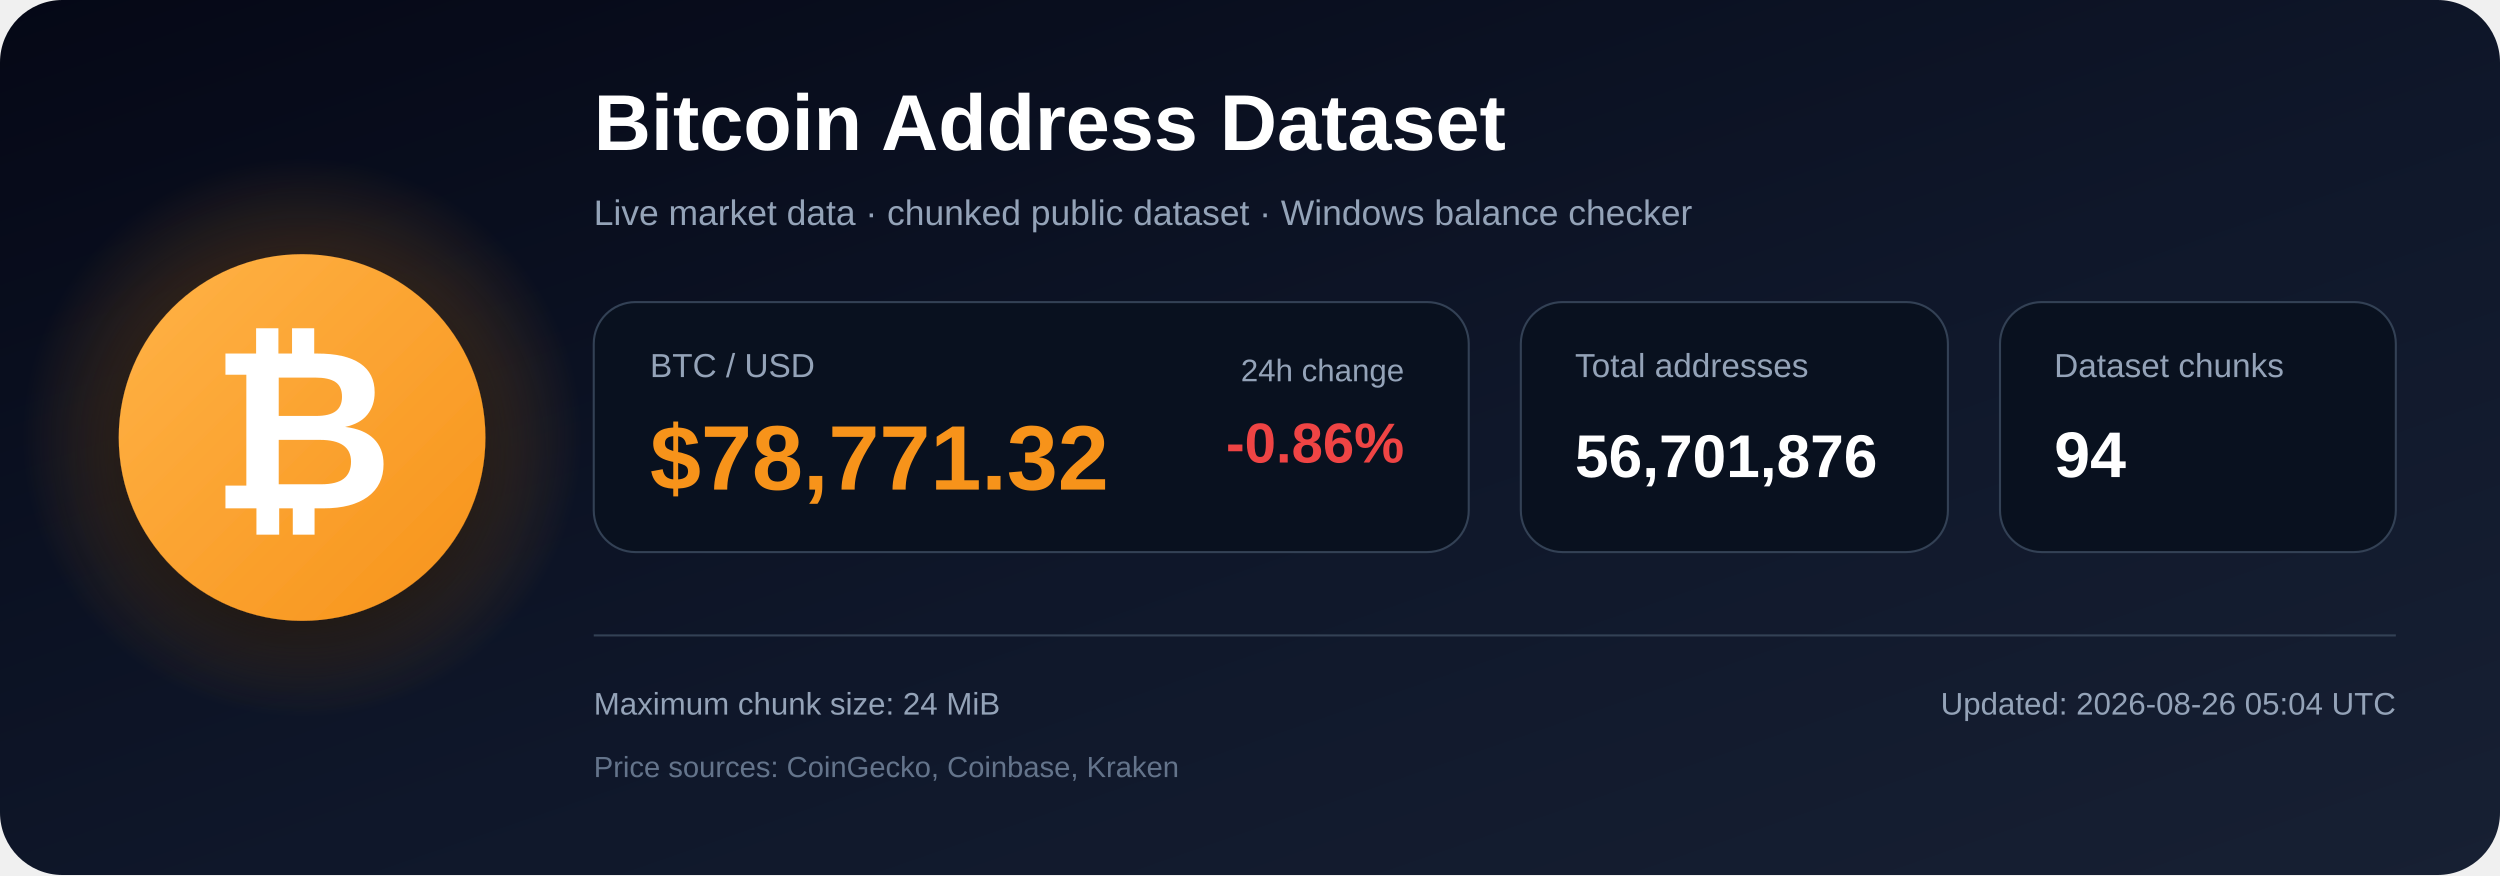
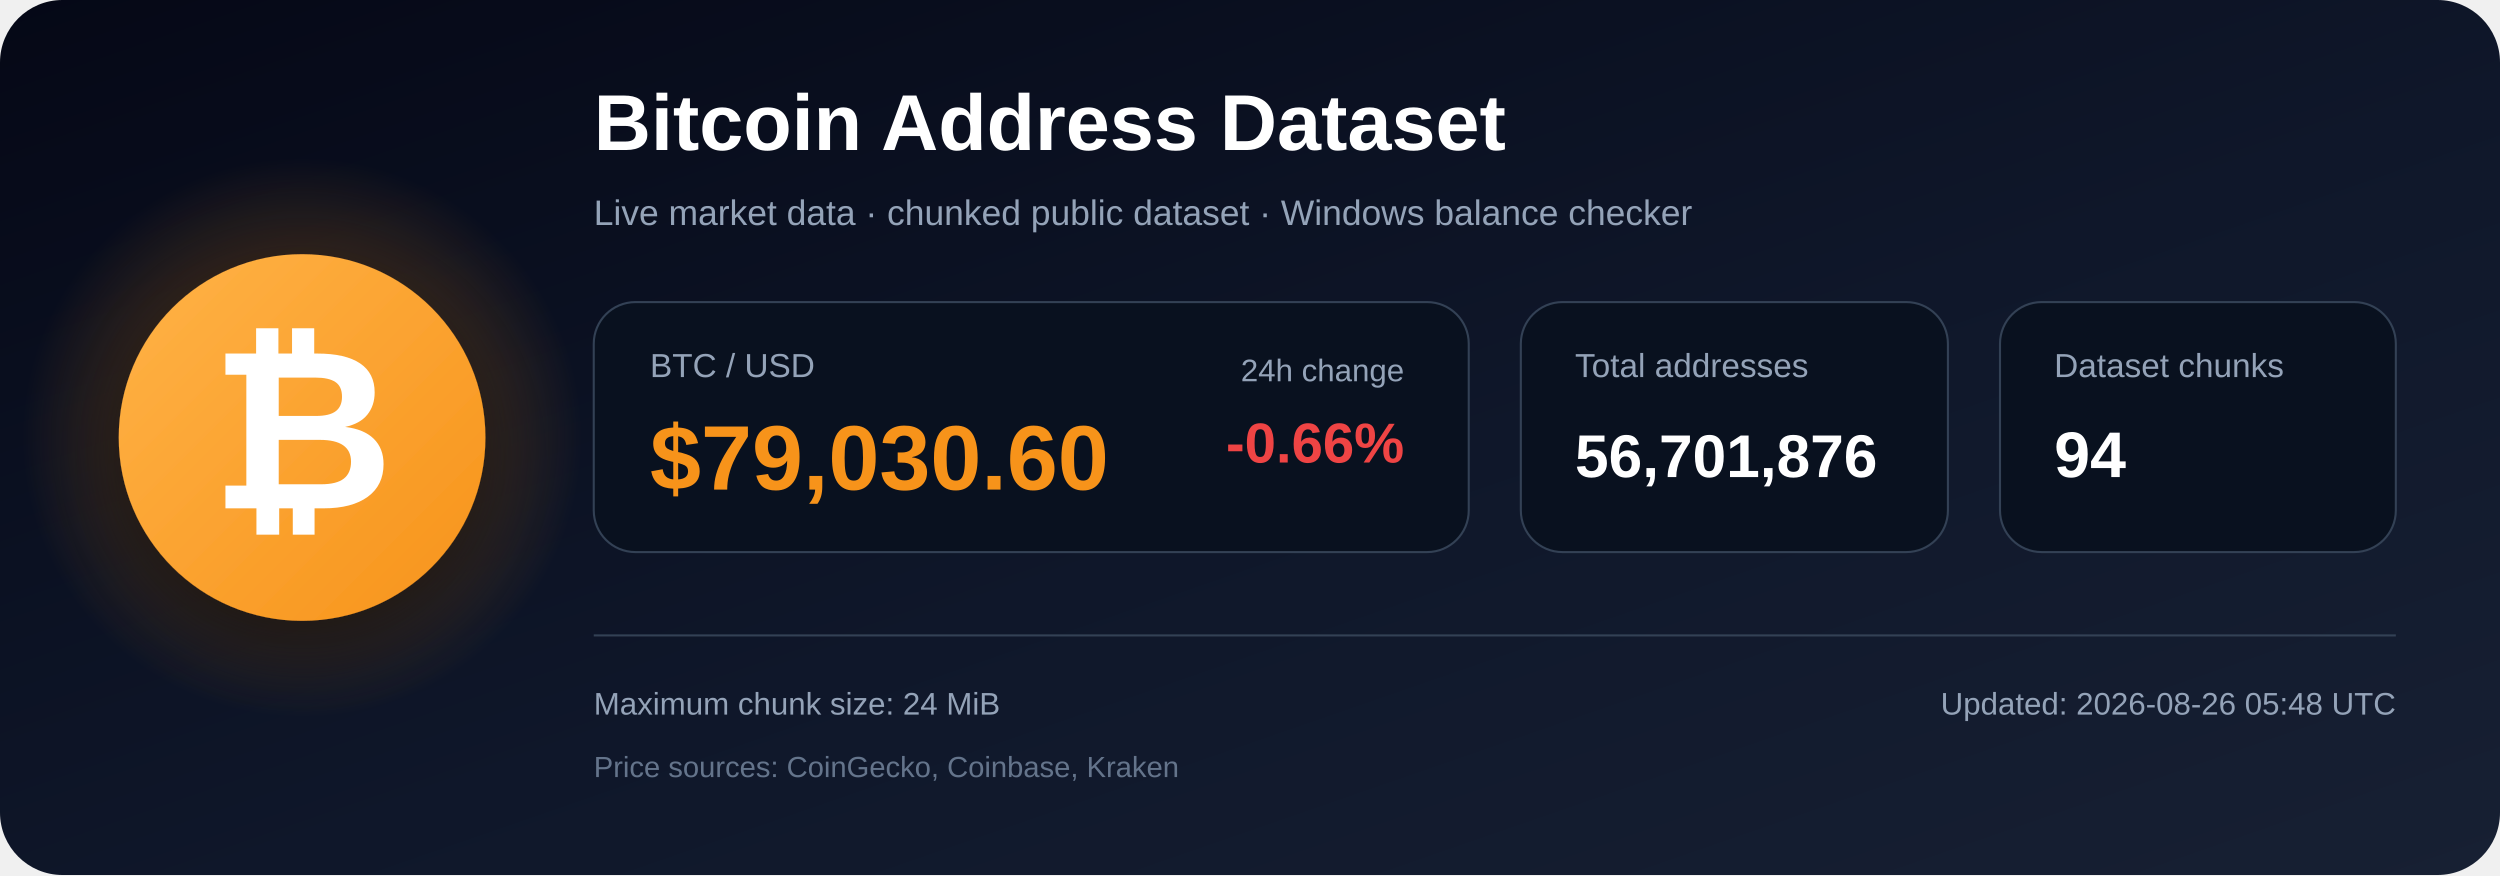
<svg xmlns="http://www.w3.org/2000/svg" width="1200" height="420" viewBox="0 0 1200 420" role="img" aria-labelledby="title description">
  <defs>
    <linearGradient id="bg" x1="0" y1="0" x2="1" y2="1">
      <stop offset="0%" stop-color="#050816" />
      <stop offset="55%" stop-color="#0f172a" />
      <stop offset="100%" stop-color="#172033" />
    </linearGradient>
    <radialGradient id="glow">
      <stop offset="0%" stop-color="#f7931a" stop-opacity=".48" />
      <stop offset="100%" stop-color="#f7931a" stop-opacity="0" />
    </radialGradient>
    <linearGradient id="orange" x1="0" y1="0" x2="1" y2="1">
      <stop offset="0%" stop-color="#ffb347" />
      <stop offset="100%" stop-color="#f7931a" />
    </linearGradient>
    <filter id="shadow" x="-40%" y="-40%" width="180%" height="180%">
      <feDropShadow dx="0" dy="12" stdDeviation="18" flood-color="#000000" flood-opacity=".50" />
    </filter>
  </defs>
  <rect width="1200" height="420" rx="30" fill="url(#bg)" />
  <circle cx="145" cy="210" r="135" fill="url(#glow)" />
  <circle cx="145" cy="210" r="88" fill="url(#orange)" filter="url(#shadow)" />
  <text x="145" y="244" text-anchor="middle" font-family="Arial, Helvetica, sans-serif" font-size="108" font-weight="700" fill="#ffffff">₿</text>
  <text x="285" y="72" font-family="Arial, Helvetica, sans-serif" font-size="38" font-weight="700" fill="#ffffff">
    Bitcoin Address Dataset
  </text>
  <text x="285" y="108" font-family="Arial, Helvetica, sans-serif" font-size="17" fill="#94a3b8">
    Live market data · chunked public dataset · Windows balance checker
  </text>
  <rect x="285" y="145" width="420" height="120" rx="20" fill="#09111f" stroke="#334155" />
  <text x="312" y="181" font-family="Arial, Helvetica, sans-serif" font-size="16" fill="#94a3b8">BTC / USD</text>
-   <text x="312" y="235" font-family="Arial, Helvetica, sans-serif" font-size="44" font-weight="700" fill="#f7931a">$78,771.32</text>
+   <text x="312" y="235" font-family="Arial, Helvetica, sans-serif" font-size="44" font-weight="700" fill="#f7931a">$79,030.60</text>
  <text x="674" y="183" text-anchor="end" font-family="Arial, Helvetica, sans-serif" font-size="15" fill="#94a3b8">24h change</text>
-   <text x="674" y="222" text-anchor="end" font-family="Arial, Helvetica, sans-serif" font-size="27" font-weight="700" fill="#ef4444">-0.86%</text>
+   <text x="674" y="222" text-anchor="end" font-family="Arial, Helvetica, sans-serif" font-size="27" font-weight="700" fill="#ef4444">-0.66%</text>
  <rect x="730" y="145" width="205" height="120" rx="20" fill="#09111f" stroke="#334155" />
  <text x="756" y="181" font-family="Arial, Helvetica, sans-serif" font-size="16" fill="#94a3b8">Total addresses</text>
  <text x="756" y="229" font-family="Arial, Helvetica, sans-serif" font-size="29" font-weight="700" fill="#ffffff">56,701,876</text>
  <rect x="960" y="145" width="190" height="120" rx="20" fill="#09111f" stroke="#334155" />
  <text x="986" y="181" font-family="Arial, Helvetica, sans-serif" font-size="16" fill="#94a3b8">Dataset chunks</text>
  <text x="986" y="229" font-family="Arial, Helvetica, sans-serif" font-size="31" font-weight="700" fill="#ffffff">94</text>
  <line x1="285" y1="305" x2="1150" y2="305" stroke="#334155" stroke-width="1" />
  <text x="285" y="343" font-family="Arial, Helvetica, sans-serif" font-size="15" fill="#94a3b8">
    Maximum chunk size: 24 MiB
  </text>
  <text x="285" y="373" font-family="Arial, Helvetica, sans-serif" font-size="14" fill="#64748b">
    Price sources: CoinGecko, Coinbase, Kraken
  </text>
  <text x="1150" y="343" text-anchor="end" font-family="Arial, Helvetica, sans-serif" font-size="15" fill="#94a3b8">
-     Updated: 2026-08-26 05:04 UTC
+     Updated: 2026-08-26 05:48 UTC
  </text>
</svg>
